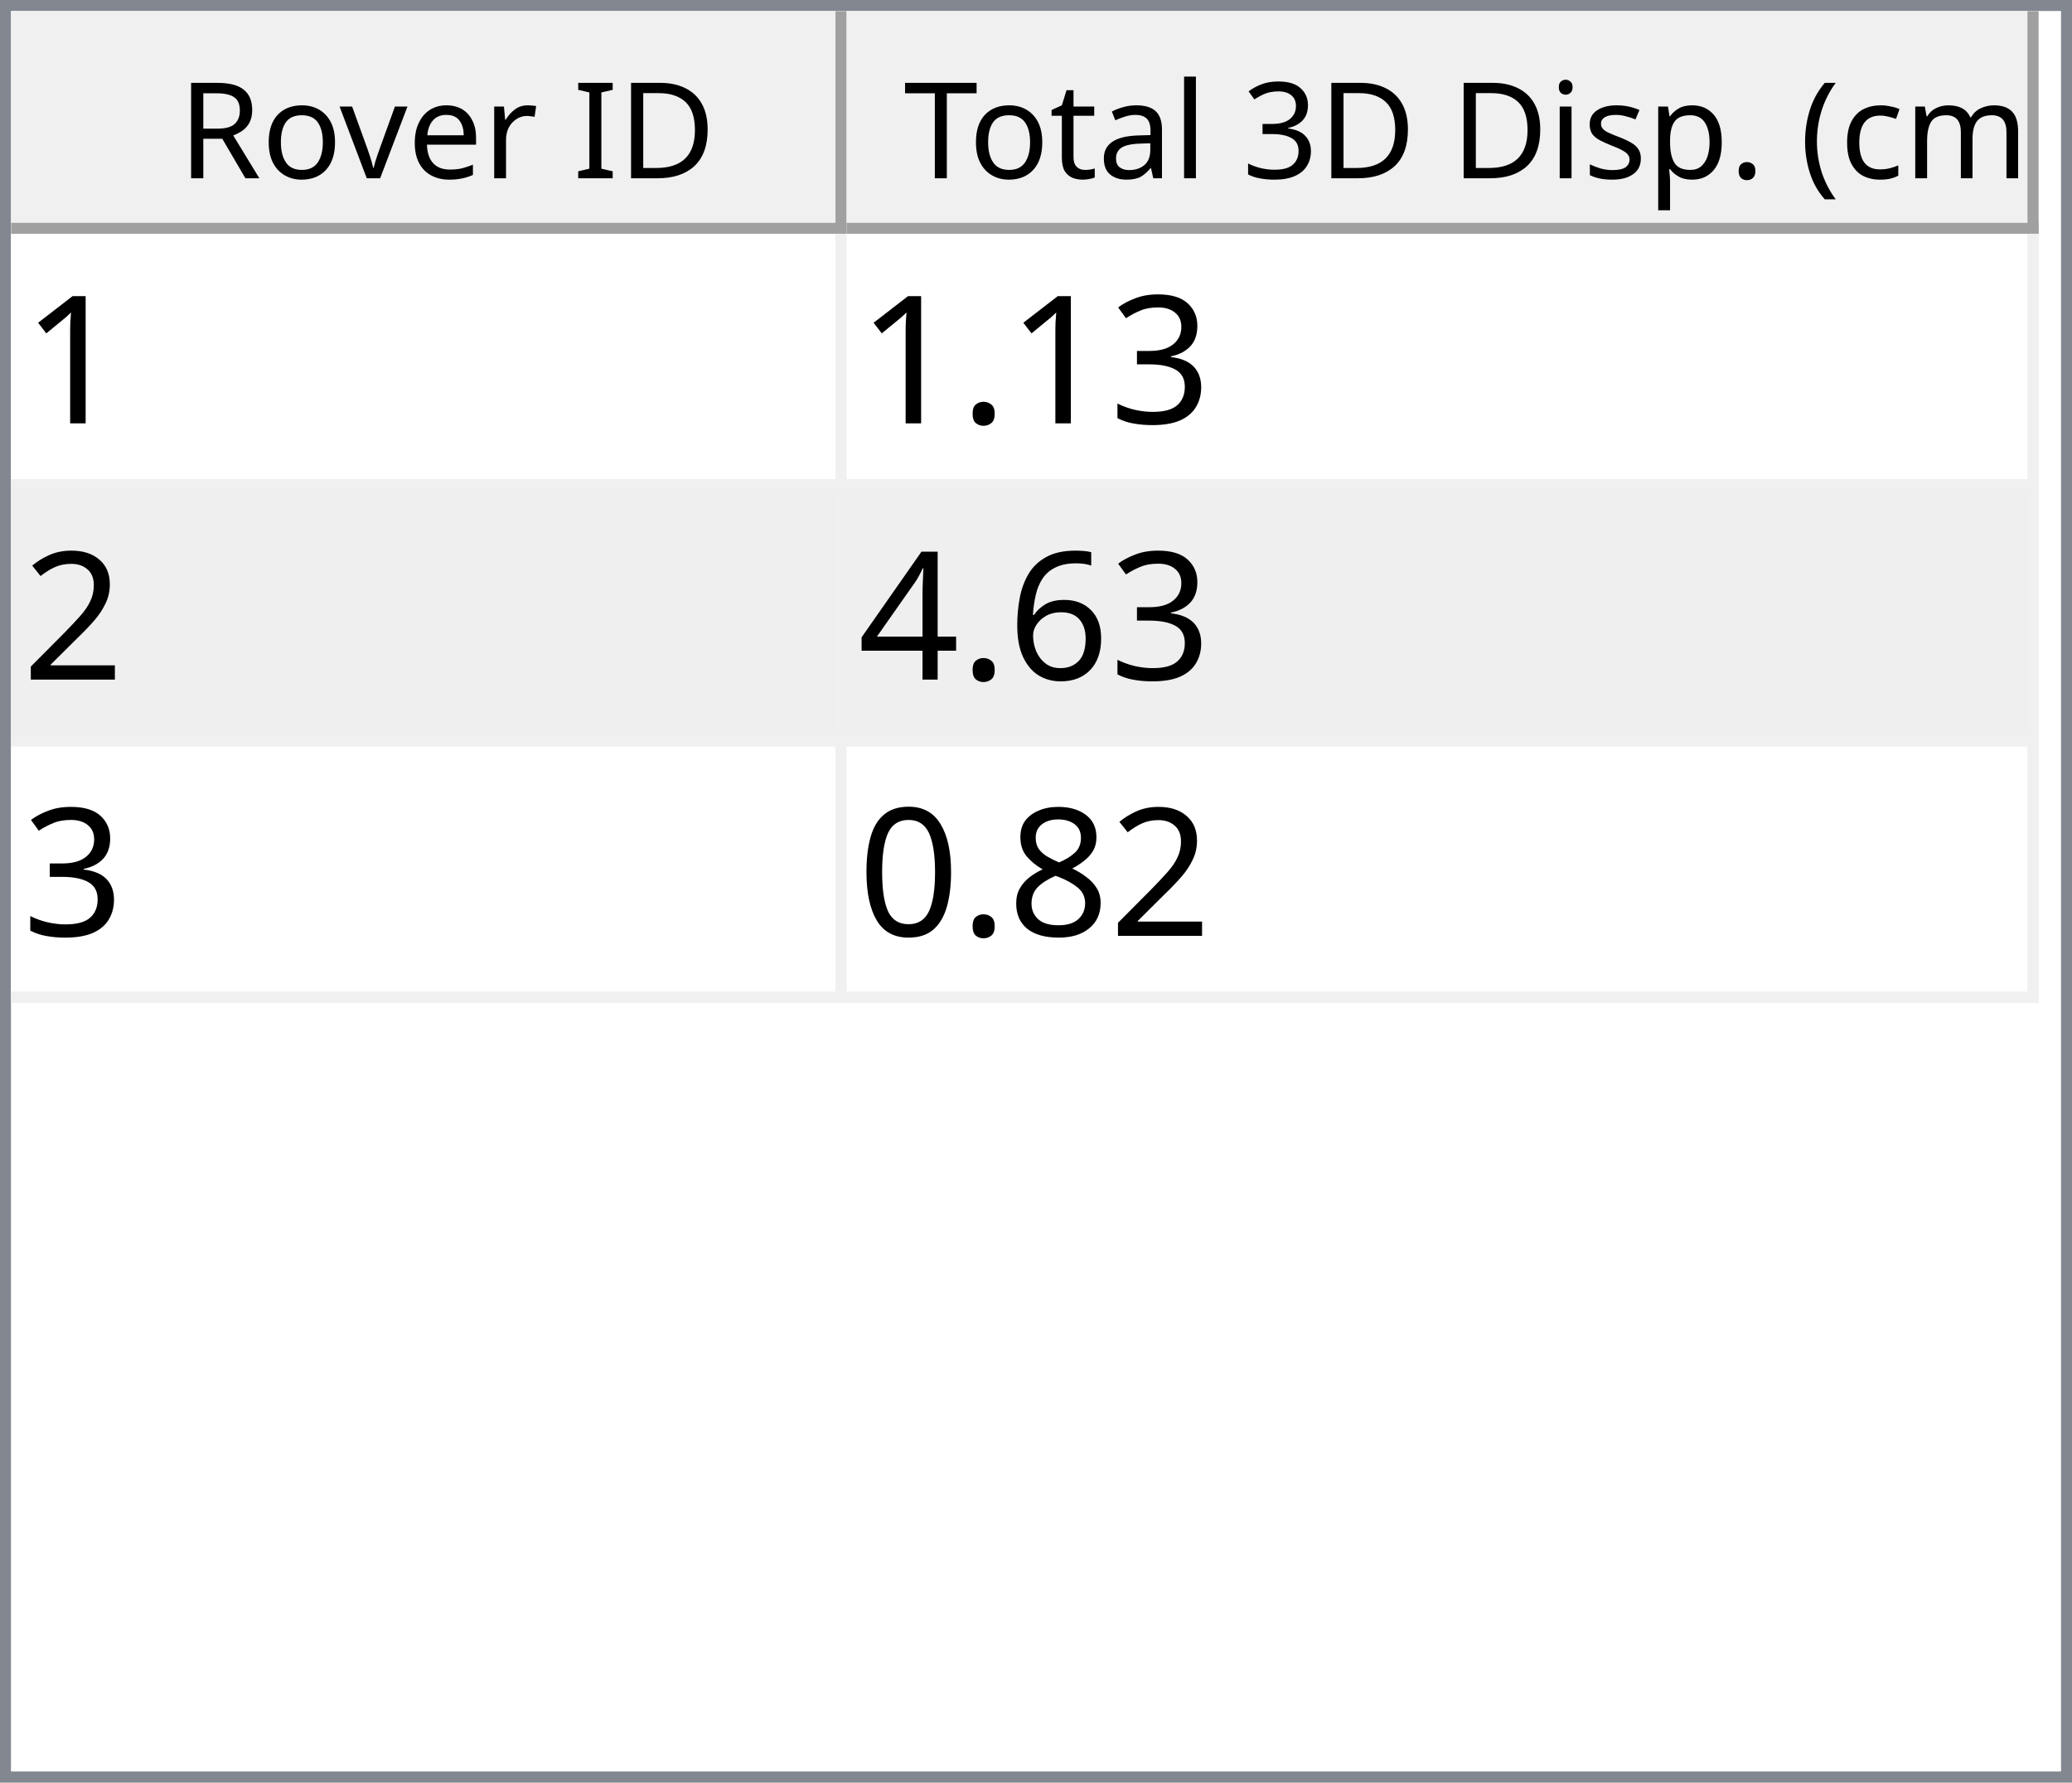
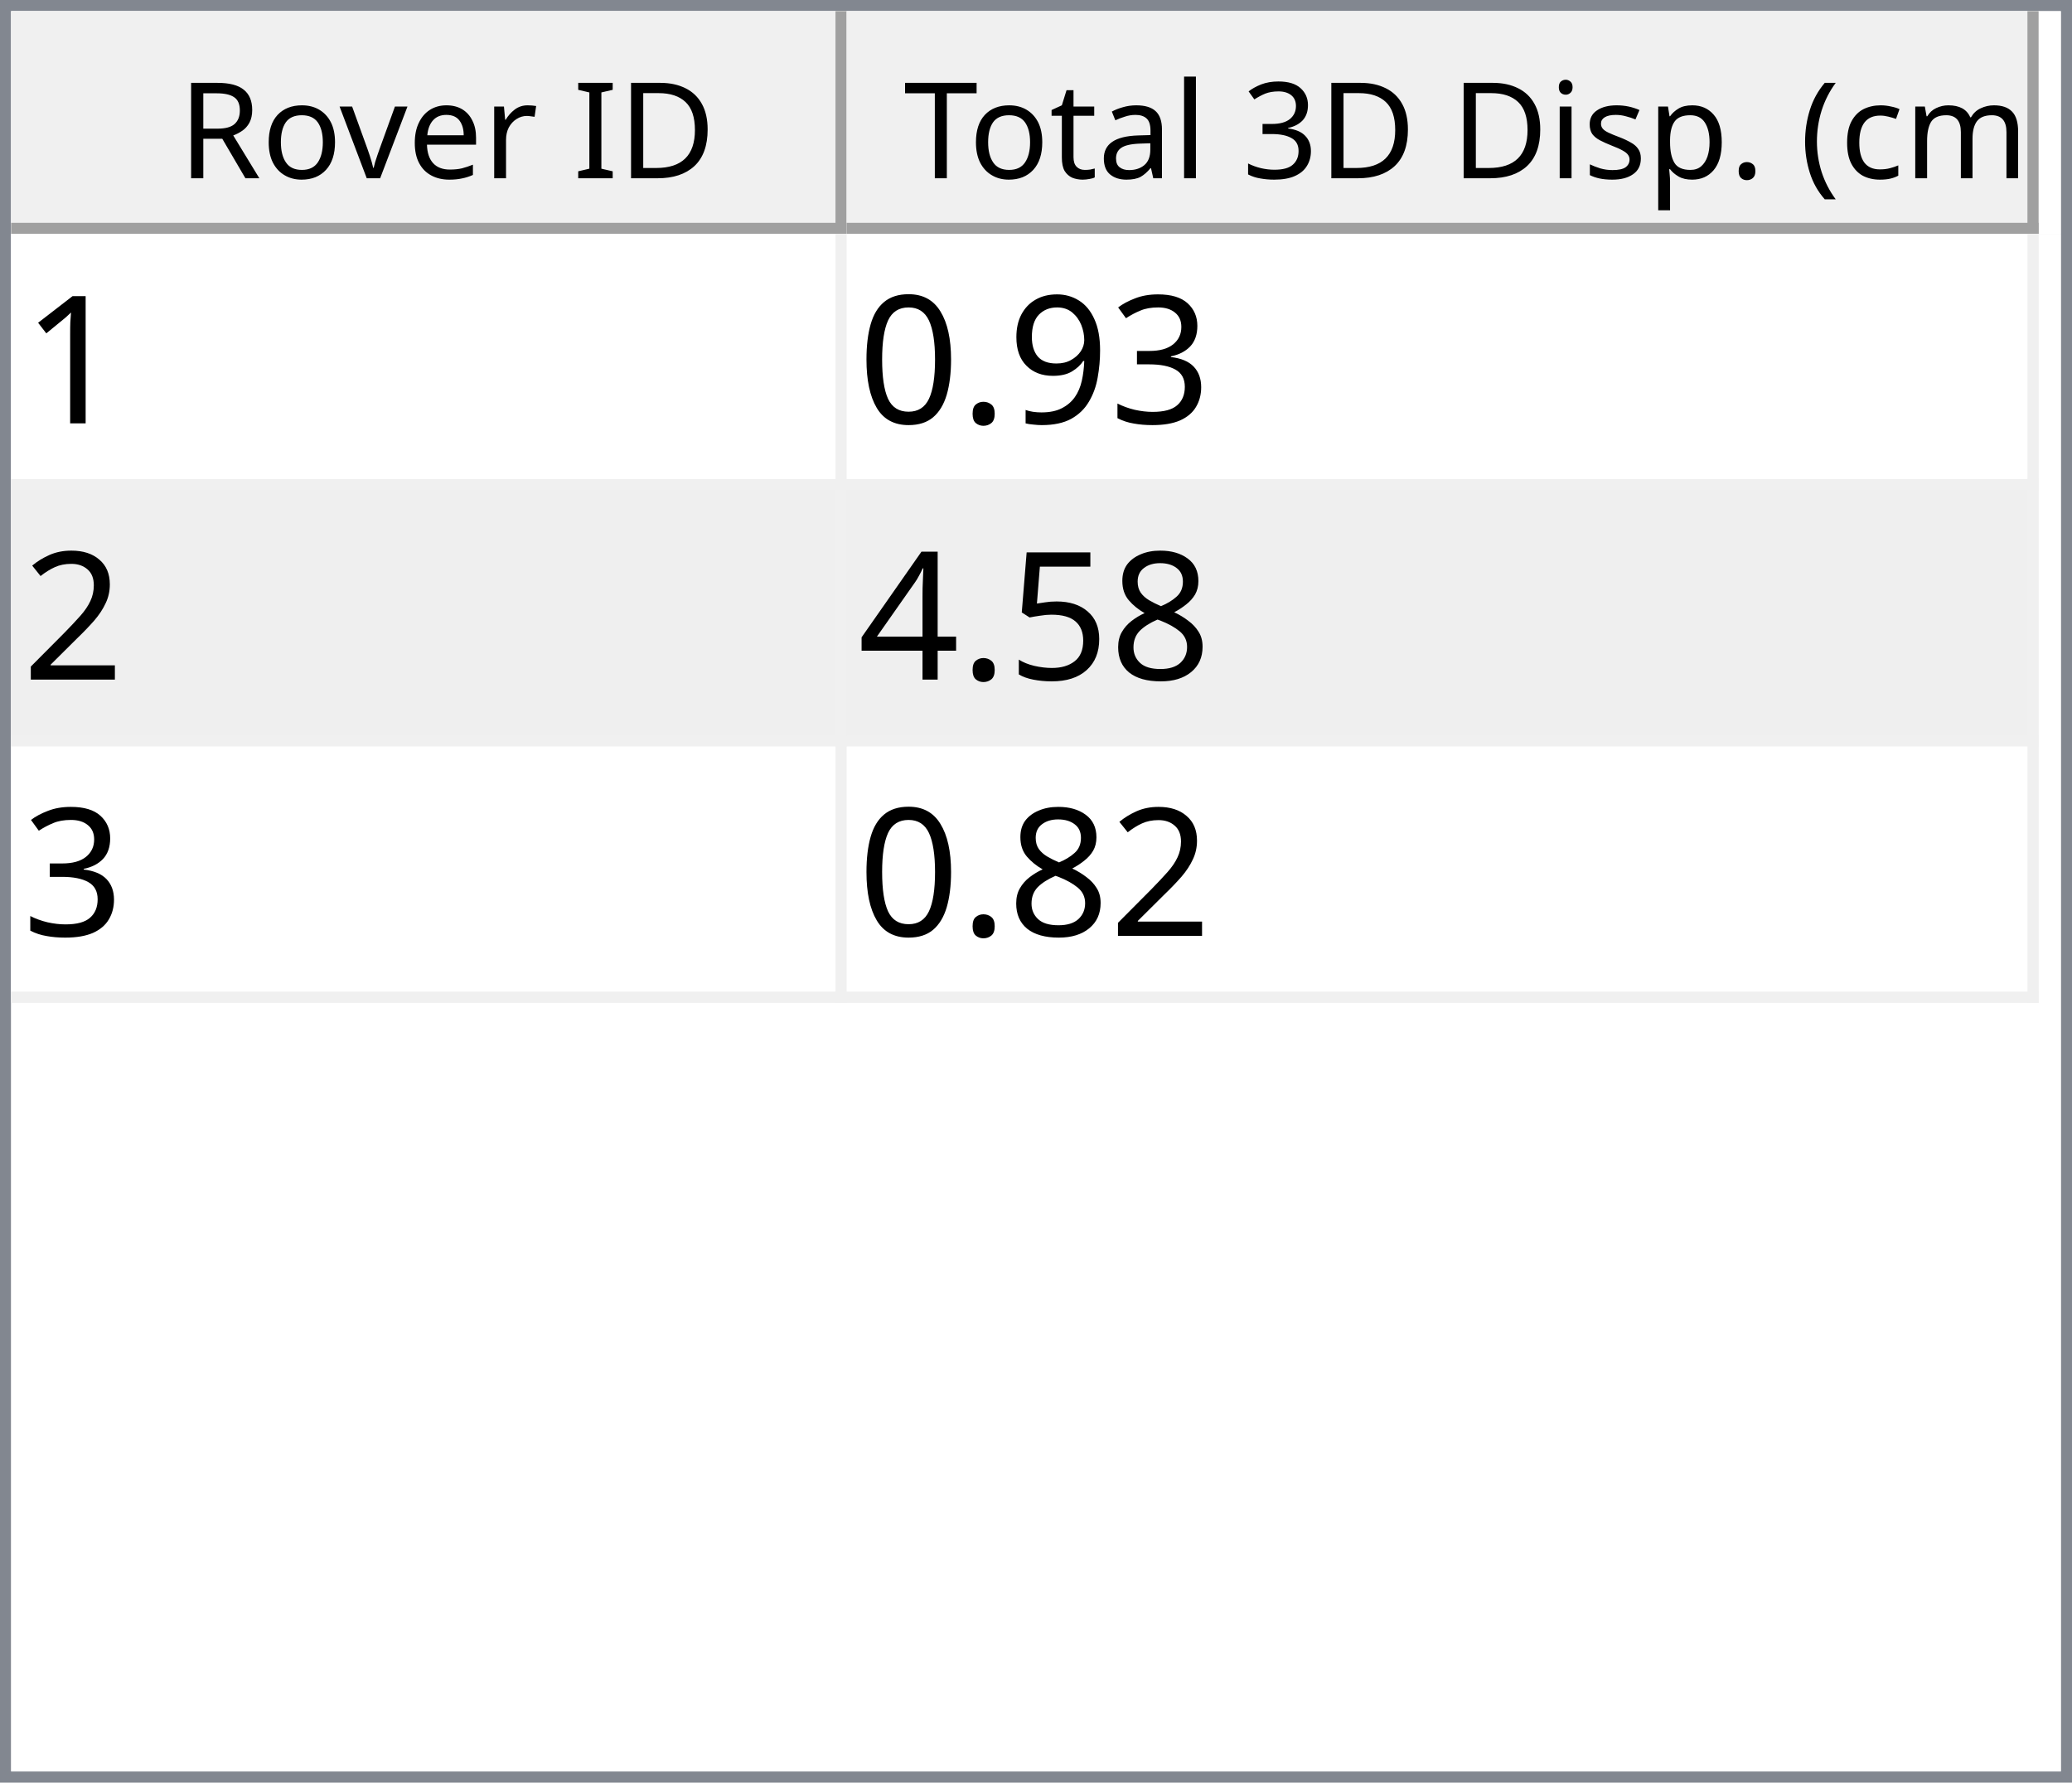
<svg xmlns="http://www.w3.org/2000/svg" style="fill-opacity:1; color-rendering:auto; color-interpolation:auto; text-rendering:auto; stroke:black; stroke-linecap:square; stroke-miterlimit:10; shape-rendering:auto; stroke-opacity:1; fill:black; stroke-dasharray:none; font-weight:normal; stroke-width:1; font-family:'Dialog'; font-style:normal; stroke-linejoin:miter; font-size:12px; stroke-dashoffset:0; image-rendering:auto;" width="186" height="160">
  <defs id="genericDefs" />
  <g>
    <defs id="defs1">
      <clipPath clipPathUnits="userSpaceOnUse" id="clipPath1">
        <path d="M0 0 L186 0 L186 160 L0 160 L0 0 Z" />
      </clipPath>
      <clipPath clipPathUnits="userSpaceOnUse" id="clipPath2">
        <path d="M0 0 L0 160 L186 160 L186 0 Z" />
      </clipPath>
      <clipPath clipPathUnits="userSpaceOnUse" id="clipPath3">
        <path d="M0 0 L0 20 L184 20 L184 0 Z" />
      </clipPath>
      <clipPath clipPathUnits="userSpaceOnUse" id="clipPath4">
        <path d="M0 0 L0 20 L75 20 L75 0 Z" />
      </clipPath>
      <clipPath clipPathUnits="userSpaceOnUse" id="clipPath5">
        <path d="M1 1 L1 19 L74 19 L74 1 Z" />
      </clipPath>
      <clipPath clipPathUnits="userSpaceOnUse" id="clipPath6">
        <path d="M0 0 L0 18 L73 18 L73 0 Z" />
      </clipPath>
      <clipPath clipPathUnits="userSpaceOnUse" id="clipPath7">
        <path d="M-0.5 -0.5 L-0.5 19.5 L74.5 19.5 L74.5 -0.5 Z" />
      </clipPath>
      <clipPath clipPathUnits="userSpaceOnUse" id="clipPath8">
        <path d="M0 0 L0 20 L107 20 L107 0 Z" />
      </clipPath>
      <clipPath clipPathUnits="userSpaceOnUse" id="clipPath9">
        <path d="M1 1 L1 19 L106 19 L106 1 Z" />
      </clipPath>
      <clipPath clipPathUnits="userSpaceOnUse" id="clipPath10">
        <path d="M0 0 L0 18 L105 18 L105 0 Z" />
      </clipPath>
      <clipPath clipPathUnits="userSpaceOnUse" id="clipPath11">
        <path d="M-0.5 -0.5 L-0.5 19.5 L106.5 19.5 L106.5 -0.5 Z" />
      </clipPath>
      <clipPath clipPathUnits="userSpaceOnUse" id="clipPath12">
        <path d="M0 0 L0 138 L184 138 L184 0 Z" />
      </clipPath>
      <clipPath clipPathUnits="userSpaceOnUse" id="clipPath13">
        <path d="M0 0 L0 69 L182 69 L182 0 Z" />
      </clipPath>
      <clipPath clipPathUnits="userSpaceOnUse" id="clipPath14">
        <path d="M-0.5 -0.5 L-0.5 68.5 L181.5 68.5 L181.5 -0.5 Z" />
      </clipPath>
      <clipPath clipPathUnits="userSpaceOnUse" id="clipPath15">
        <path d="M0 0 L0 22 L74 22 L74 0 Z" />
      </clipPath>
      <clipPath clipPathUnits="userSpaceOnUse" id="clipPath16">
        <path d="M0 0 L0 22 L106 22 L106 0 Z" />
      </clipPath>
      <font horiz-adv-x="64.551" id="font1">
        <font-face ascent="107.91" descent="25.098" units-per-em="100" style="font-style:normal; font-family:Segoe UI; font-weight:normal;" />
        <missing-glyph horiz-adv-x="64.551" d="M8.109 0 L8.109 68.266 L56.453 68.266 L56.453 0 L8.109 0 ZM15.328 7.234 L49.219 7.234 L49.219 61.031 L15.328 61.031 L15.328 7.234 Z" />
        <glyph unicode="D" horiz-adv-x="70.117" d="M9.188 0 L9.188 70.016 L28.516 70.016 Q65.531 70.016 65.531 35.891 Q65.531 19.672 55.25 9.836 Q44.969 0 27.734 0 L9.188 0 ZM17.391 62.594 L17.391 7.422 L27.828 7.422 Q41.609 7.422 49.273 14.797 Q56.938 22.172 56.938 35.688 Q56.938 62.594 28.328 62.594 L17.391 62.594 Z" />
        <glyph unicode="I" horiz-adv-x="26.611" d="M17.391 0 L9.188 0 L9.188 70.016 L17.391 70.016 L17.391 0 Z" />
        <glyph unicode=" " horiz-adv-x="27.393" d="" />
        <glyph unicode="r" horiz-adv-x="34.766" d="M34.188 41.891 Q32.078 43.5 28.125 43.5 Q23 43.5 19.555 38.672 Q16.109 33.844 16.109 25.484 L16.109 0 L8.109 0 L8.109 50 L16.109 50 L16.109 39.703 L16.312 39.703 Q18.016 44.969 21.531 47.922 Q25.047 50.875 29.391 50.875 Q32.516 50.875 34.188 50.203 L34.188 41.891 Z" />
        <glyph unicode="e" horiz-adv-x="52.295" d="M48.297 23 L12.984 23 Q13.188 14.656 17.484 10.109 Q21.781 5.562 29.297 5.562 Q37.75 5.562 44.828 11.141 L44.828 3.609 Q38.234 -1.172 27.391 -1.172 Q16.797 -1.172 10.742 5.641 Q4.688 12.453 4.688 24.812 Q4.688 36.469 11.305 43.82 Q17.922 51.172 27.734 51.172 Q37.547 51.172 42.922 44.828 Q48.297 38.484 48.297 27.203 L48.297 23 ZM40.094 29.781 Q40.047 36.719 36.75 40.578 Q33.453 44.438 27.594 44.438 Q21.922 44.438 17.969 40.383 Q14.016 36.328 13.094 29.781 L40.094 29.781 Z" />
        <glyph unicode="v" horiz-adv-x="47.9" d="M47.406 50 L27.484 0 L19.625 0 L0.688 50 L9.469 50 L22.172 13.672 Q23.578 9.672 23.922 6.688 L24.125 6.688 Q24.609 10.453 25.688 13.484 L38.969 50 L47.406 50 Z" />
        <glyph unicode="o" horiz-adv-x="58.594" d="M29 -1.172 Q17.922 -1.172 11.305 5.836 Q4.688 12.844 4.688 24.422 Q4.688 37.016 11.57 44.094 Q18.453 51.172 30.172 51.172 Q41.359 51.172 47.633 44.289 Q53.906 37.406 53.906 25.203 Q53.906 13.234 47.141 6.031 Q40.375 -1.172 29 -1.172 ZM29.594 44.438 Q21.875 44.438 17.383 39.188 Q12.891 33.938 12.891 24.703 Q12.891 15.828 17.43 10.695 Q21.969 5.562 29.594 5.562 Q37.359 5.562 41.531 10.594 Q45.703 15.625 45.703 24.906 Q45.703 34.281 41.531 39.359 Q37.359 44.438 29.594 44.438 Z" />
        <glyph unicode="R" horiz-adv-x="59.814" d="M59.375 0 L49.609 0 L37.891 19.625 Q36.281 22.359 34.766 24.289 Q33.25 26.219 31.664 27.438 Q30.078 28.656 28.25 29.219 Q26.422 29.781 24.125 29.781 L17.391 29.781 L17.391 0 L9.188 0 L9.188 70.016 L30.078 70.016 Q34.672 70.016 38.555 68.867 Q42.438 67.719 45.289 65.375 Q48.141 63.031 49.758 59.547 Q51.375 56.062 51.375 51.375 Q51.375 47.703 50.273 44.656 Q49.172 41.609 47.148 39.211 Q45.125 36.812 42.266 35.133 Q39.406 33.453 35.844 32.516 L35.844 32.328 Q37.594 31.547 38.891 30.547 Q40.188 29.547 41.359 28.18 Q42.531 26.812 43.68 25.078 Q44.828 23.344 46.234 21.047 L59.375 0 ZM17.391 62.594 L17.391 37.203 L28.516 37.203 Q31.594 37.203 34.203 38.133 Q36.812 39.062 38.719 40.797 Q40.625 42.531 41.703 45.047 Q42.781 47.562 42.781 50.688 Q42.781 56.297 39.141 59.445 Q35.5 62.594 28.609 62.594 L17.391 62.594 Z" />
        <glyph unicode=")" horiz-adv-x="30.176" d="M8.297 -15.922 L1.172 -15.922 Q16.406 2.344 16.406 26.812 Q16.406 51.469 1.078 70.016 L8.297 70.016 Q23.531 52.156 23.531 26.703 Q23.531 1.375 8.297 -15.922 Z" />
        <glyph unicode="m" horiz-adv-x="86.133" d="M79.109 0 L71.094 0 L71.094 28.719 Q71.094 37.016 68.531 40.727 Q65.969 44.438 59.906 44.438 Q54.781 44.438 51.195 39.75 Q47.609 35.062 47.609 28.516 L47.609 0 L39.594 0 L39.594 29.688 Q39.594 44.438 28.219 44.438 Q22.953 44.438 19.531 40.016 Q16.109 35.594 16.109 28.516 L16.109 0 L8.109 0 L8.109 50 L16.109 50 L16.109 42.094 L16.312 42.094 Q21.625 51.172 31.844 51.172 Q36.969 51.172 40.773 48.312 Q44.578 45.453 46 40.828 Q51.562 51.172 62.594 51.172 Q79.109 51.172 79.109 30.812 L79.109 0 Z" />
        <glyph unicode="c" horiz-adv-x="46.191" d="M42.188 2.297 Q36.422 -1.172 28.516 -1.172 Q17.828 -1.172 11.258 5.789 Q4.688 12.75 4.688 23.828 Q4.688 36.188 11.766 43.68 Q18.844 51.172 30.672 51.172 Q37.25 51.172 42.281 48.734 L42.281 40.531 Q36.719 44.438 30.375 44.438 Q22.703 44.438 17.797 38.945 Q12.891 33.453 12.891 24.516 Q12.891 15.719 17.508 10.641 Q22.125 5.562 29.891 5.562 Q36.422 5.562 42.188 9.906 L42.188 2.297 Z" />
        <glyph unicode="(" horiz-adv-x="30.176" d="M29.109 -15.922 L21.969 -15.922 Q6.844 1.375 6.844 26.703 Q6.844 52.156 21.969 70.016 L29.203 70.016 Q13.875 51.469 13.875 26.812 Q13.875 2.344 29.109 -15.922 Z" />
        <glyph unicode="." horiz-adv-x="21.68" d="M10.891 -1.078 Q8.641 -1.078 7.055 0.539 Q5.469 2.156 5.469 4.391 Q5.469 6.641 7.055 8.273 Q8.641 9.906 10.891 9.906 Q13.188 9.906 14.797 8.273 Q16.406 6.641 16.406 4.391 Q16.406 2.156 14.797 0.539 Q13.188 -1.078 10.891 -1.078 Z" />
        <glyph unicode="p" horiz-adv-x="58.789" d="M16.312 7.234 L16.109 7.234 L16.109 -23 L8.109 -23 L8.109 50 L16.109 50 L16.109 41.219 L16.312 41.219 Q22.219 51.172 33.594 51.172 Q43.266 51.172 48.688 44.461 Q54.109 37.75 54.109 26.469 Q54.109 13.922 48 6.375 Q41.891 -1.172 31.297 -1.172 Q21.578 -1.172 16.312 7.234 ZM16.109 27.391 L16.109 20.406 Q16.109 14.203 20.141 9.883 Q24.172 5.562 30.375 5.562 Q37.641 5.562 41.773 11.133 Q45.906 16.703 45.906 26.609 Q45.906 34.969 42.047 39.703 Q38.188 44.438 31.594 44.438 Q24.609 44.438 20.359 39.578 Q16.109 34.719 16.109 27.391 Z" />
        <glyph unicode="s" horiz-adv-x="42.432" d="M5.078 1.812 L5.078 10.406 Q11.625 5.562 19.484 5.562 Q30.031 5.562 30.031 12.594 Q30.031 14.594 29.125 15.992 Q28.219 17.391 26.68 18.461 Q25.141 19.531 23.07 20.383 Q21 21.234 18.609 22.172 Q15.281 23.484 12.766 24.828 Q10.25 26.172 8.57 27.859 Q6.891 29.547 6.031 31.695 Q5.172 33.844 5.172 36.719 Q5.172 40.234 6.789 42.945 Q8.406 45.656 11.086 47.484 Q13.766 49.312 17.211 50.242 Q20.656 51.172 24.312 51.172 Q30.812 51.172 35.938 48.922 L35.938 40.828 Q30.422 44.438 23.25 44.438 Q21 44.438 19.195 43.922 Q17.391 43.406 16.094 42.477 Q14.797 41.547 14.086 40.258 Q13.375 38.969 13.375 37.406 Q13.375 35.453 14.086 34.133 Q14.797 32.812 16.164 31.789 Q17.531 30.766 19.484 29.938 Q21.438 29.109 23.922 28.125 Q27.25 26.859 29.883 25.516 Q32.516 24.172 34.375 22.484 Q36.234 20.797 37.234 18.602 Q38.234 16.406 38.234 13.375 Q38.234 9.672 36.602 6.938 Q34.969 4.203 32.234 2.398 Q29.5 0.594 25.93 -0.289 Q22.359 -1.172 18.453 -1.172 Q10.75 -1.172 5.078 1.812 Z" />
        <glyph unicode="i" horiz-adv-x="24.219" d="M12.203 62.703 Q10.062 62.703 8.547 64.164 Q7.031 65.625 7.031 67.875 Q7.031 70.125 8.547 71.609 Q10.062 73.094 12.203 73.094 Q14.406 73.094 15.945 71.609 Q17.484 70.125 17.484 67.875 Q17.484 65.719 15.945 64.211 Q14.406 62.703 12.203 62.703 ZM16.109 0 L8.109 0 L8.109 50 L16.109 50 L16.109 0 Z" />
        <glyph unicode="3" horiz-adv-x="53.906" d="M46.531 19.828 Q46.531 15.094 44.75 11.211 Q42.969 7.328 39.719 4.57 Q36.469 1.812 31.93 0.297 Q27.391 -1.219 21.922 -1.219 Q11.922 -1.219 6 2.594 L6 11.188 Q13.094 5.609 22.219 5.609 Q25.875 5.609 28.828 6.539 Q31.781 7.469 33.906 9.227 Q36.031 10.984 37.18 13.477 Q38.328 15.969 38.328 19.094 Q38.328 32.812 18.797 32.812 L12.984 32.812 L12.984 39.594 L18.5 39.594 Q35.797 39.594 35.797 52.484 Q35.797 64.406 22.609 64.406 Q15.188 64.406 8.688 59.422 L8.688 67.188 Q15.375 71.188 24.609 71.188 Q29 71.188 32.57 69.969 Q36.141 68.75 38.68 66.555 Q41.219 64.359 42.609 61.281 Q44 58.203 44 54.5 Q44 40.672 30.031 36.719 L30.031 36.531 Q33.594 36.141 36.625 34.797 Q39.656 33.453 41.852 31.305 Q44.047 29.156 45.289 26.25 Q46.531 23.344 46.531 19.828 Z" />
        <glyph unicode="l" horiz-adv-x="24.219" d="M16.109 0 L8.109 0 L8.109 74.031 L16.109 74.031 L16.109 0 Z" />
        <glyph unicode="a" horiz-adv-x="50.879" d="M43.891 0 L35.891 0 L35.891 7.812 L35.688 7.812 Q30.469 -1.172 20.312 -1.172 Q12.844 -1.172 8.617 2.781 Q4.391 6.734 4.391 13.281 Q4.391 27.297 20.906 29.594 L35.891 31.688 Q35.891 44.438 25.594 44.438 Q16.547 44.438 9.281 38.281 L9.281 46.484 Q16.656 51.172 26.266 51.172 Q43.891 51.172 43.891 32.516 L43.891 0 ZM35.891 25.297 L23.828 23.641 Q18.266 22.859 15.43 20.875 Q12.594 18.891 12.594 13.875 Q12.594 10.203 15.211 7.883 Q17.828 5.562 22.172 5.562 Q28.125 5.562 32.008 9.742 Q35.891 13.922 35.891 20.312 L35.891 25.297 Z" />
        <glyph unicode="t" horiz-adv-x="33.887" d="M31.297 0.484 Q28.469 -1.078 23.828 -1.078 Q10.688 -1.078 10.688 13.578 L10.688 43.172 L2.094 43.172 L2.094 50 L10.688 50 L10.688 62.203 L18.703 64.797 L18.703 50 L31.297 50 L31.297 43.172 L18.703 43.172 L18.703 14.984 Q18.703 9.969 20.414 7.82 Q22.125 5.672 26.078 5.672 Q29.109 5.672 31.297 7.328 L31.297 0.484 Z" />
        <glyph unicode="T" horiz-adv-x="52.393" d="M50.594 62.594 L30.375 62.594 L30.375 0 L22.172 0 L22.172 62.594 L2 62.594 L2 70.016 L50.594 70.016 L50.594 62.594 Z" />
      </font>
      <font horiz-adv-x="75.0" id="font2">
        <font-face ascent="100.537" descent="21.973" units-per-em="100" style="font-style:normal; font-family:sans-serif; font-weight:normal;" />
        <missing-glyph horiz-adv-x="75.0" d="M12.5 0 L12.5 62.5 L62.5 62.5 L62.5 0 L12.5 0 ZM14.062 1.562 L60.938 1.562 L60.938 60.938 L14.062 60.938 L14.062 1.562 Z" />
        <glyph unicode="1" horiz-adv-x="55.615" d="M37.25 0 L28.469 0 L28.469 56 Q25.297 52.984 20.141 49.953 Q14.984 46.922 10.891 45.406 L10.891 53.906 Q18.266 57.375 23.781 62.305 Q29.297 67.234 31.594 71.875 L37.25 71.875 L37.25 0 Z" />
        <glyph unicode="3" horiz-adv-x="55.615" d="M4.203 18.891 L12.984 20.062 Q14.5 12.594 18.141 9.297 Q21.781 6 27 6 Q33.203 6 37.477 10.297 Q41.75 14.594 41.75 20.953 Q41.75 27 37.797 30.93 Q33.844 34.859 27.734 34.859 Q25.25 34.859 21.531 33.891 L22.516 41.609 Q23.391 41.5 23.922 41.5 Q29.547 41.5 34.039 44.43 Q38.531 47.359 38.531 53.469 Q38.531 58.297 35.258 61.477 Q31.984 64.656 26.812 64.656 Q21.688 64.656 18.266 61.43 Q14.844 58.203 13.875 51.766 L5.078 53.328 Q6.688 62.156 12.398 67.016 Q18.109 71.875 26.609 71.875 Q32.469 71.875 37.398 69.359 Q42.328 66.844 44.945 62.5 Q47.562 58.156 47.562 53.266 Q47.562 48.641 45.07 44.828 Q42.578 41.016 37.703 38.766 Q44.047 37.312 47.562 32.695 Q51.078 28.078 51.078 21.141 Q51.078 11.766 44.242 5.25 Q37.406 -1.266 26.953 -1.266 Q17.531 -1.266 11.305 4.352 Q5.078 9.969 4.203 18.891 Z" />
+         <glyph unicode="9" horiz-adv-x="55.615" d="M5.469 16.547 L13.922 17.328 Q14.984 11.375 18.016 8.688 Q21.047 6 25.781 6 Q29.828 6 32.883 7.859 Q35.938 9.719 37.891 12.82 Q39.844 15.922 41.164 21.195 Q42.484 26.469 42.484 31.938 Q42.484 32.516 42.438 33.688 Q39.797 29.5 35.234 26.883 Q30.672 24.266 25.344 24.266 Q16.453 24.266 10.305 30.711 Q4.156 37.156 4.156 47.703 Q4.156 58.594 10.578 65.234 Q17 71.875 26.656 71.875 Q33.641 71.875 39.43 68.117 Q45.219 64.359 48.219 57.398 Q51.219 50.438 51.219 37.25 Q51.219 23.531 48.242 15.406 Q45.266 7.281 39.383 3.031 Q33.5 -1.219 25.594 -1.219 Q17.188 -1.219 11.867 3.445 Q6.547 8.109 5.469 16.547 ZM41.453 48.141 Q41.453 55.719 37.43 60.156 Q33.406 64.594 27.734 64.594 Q21.875 64.594 17.531 59.812 Q13.188 55.031 13.188 47.406 Q13.188 40.578 17.312 36.305 Q21.438 32.031 27.484 32.031 Q33.594 32.031 37.523 36.305 Q41.453 40.578 41.453 48.141 Z" />
        <glyph unicode="." horiz-adv-x="27.783" d="M9.078 0 L9.078 10.016 L19.094 10.016 L19.094 0 L9.078 0 Z" />
+         <glyph unicode="0" horiz-adv-x="55.615" d="M4.156 35.297 Q4.156 48 6.766 55.742 Q9.375 63.484 14.523 67.68 Q19.672 71.875 27.484 71.875 Q33.25 71.875 37.594 69.555 Q41.938 67.234 44.773 62.867 Q47.609 58.5 49.219 52.227 Q50.828 45.953 50.828 35.297 Q50.828 22.703 48.242 14.969 Q45.656 7.234 40.508 3.008 Q35.359 -1.219 27.484 -1.219 Q17.141 -1.219 11.234 6.203 Q4.156 15.141 4.156 35.297 ZM13.188 35.297 Q13.188 17.672 17.312 11.836 Q21.438 6 27.484 6 Q33.547 6 37.672 11.859 Q41.797 17.719 41.797 35.297 Q41.797 52.984 37.672 58.789 Q33.547 64.594 27.391 64.594 Q21.344 64.594 17.719 59.469 Q13.188 52.938 13.188 35.297 Z" />
        <glyph unicode="2" horiz-adv-x="55.615" d="M50.344 8.453 L50.344 0 L3.031 0 Q2.938 3.172 4.047 6.109 Q5.859 10.938 9.836 15.625 Q13.812 20.312 21.344 26.469 Q33.016 36.031 37.117 41.625 Q41.219 47.219 41.219 52.203 Q41.219 57.422 37.477 61.008 Q33.734 64.594 27.734 64.594 Q21.391 64.594 17.578 60.789 Q13.766 56.984 13.719 50.25 L4.688 51.172 Q5.609 61.281 11.664 66.578 Q17.719 71.875 27.938 71.875 Q38.234 71.875 44.242 66.164 Q50.25 60.453 50.25 52 Q50.25 47.703 48.492 43.555 Q46.734 39.406 42.656 34.812 Q38.578 30.219 29.109 22.219 Q21.188 15.578 18.945 13.211 Q16.703 10.844 15.234 8.453 L50.344 8.453 Z" />
-         <glyph unicode="6" horiz-adv-x="55.615" d="M49.75 54.047 L41.016 53.375 Q39.844 58.547 37.703 60.891 Q34.125 64.656 28.906 64.656 Q24.703 64.656 21.531 62.312 Q17.391 59.281 14.992 53.469 Q12.594 47.656 12.5 36.922 Q15.672 41.75 20.266 44.094 Q24.859 46.438 29.891 46.438 Q38.672 46.438 44.852 39.969 Q51.031 33.5 51.031 23.25 Q51.031 16.5 48.125 10.719 Q45.219 4.938 40.141 1.859 Q35.062 -1.219 28.609 -1.219 Q17.625 -1.219 10.695 6.859 Q3.766 14.938 3.766 33.5 Q3.766 54.25 11.422 63.672 Q18.109 71.875 29.438 71.875 Q37.891 71.875 43.289 67.141 Q48.688 62.406 49.75 54.047 ZM13.875 23.188 Q13.875 18.656 15.797 14.508 Q17.719 10.359 21.188 8.18 Q24.656 6 28.469 6 Q34.031 6 38.039 10.492 Q42.047 14.984 42.047 22.703 Q42.047 30.125 38.086 34.398 Q34.125 38.672 28.125 38.672 Q22.172 38.672 18.023 34.398 Q13.875 30.125 13.875 23.188 Z" />
+         <glyph unicode="8" horiz-adv-x="55.615" d="M17.672 38.812 Q12.203 40.828 9.57 44.539 Q6.938 48.25 6.938 53.422 Q6.938 61.234 12.555 66.555 Q18.172 71.875 27.484 71.875 Q36.859 71.875 42.578 66.43 Q48.297 60.984 48.297 53.172 Q48.297 48.188 45.68 44.508 Q43.062 40.828 37.75 38.812 Q44.344 36.672 47.781 31.883 Q51.219 27.094 51.219 20.453 Q51.219 11.281 44.727 5.031 Q38.234 -1.219 27.641 -1.219 Q17.047 -1.219 10.547 5.055 Q4.047 11.328 4.047 20.703 Q4.047 27.688 7.594 32.398 Q11.141 37.109 17.672 38.812 ZM15.922 53.719 Q15.922 48.641 19.195 45.414 Q22.469 42.188 27.688 42.188 Q32.766 42.188 36.016 45.383 Q39.266 48.578 39.266 53.219 Q39.266 58.062 35.914 61.359 Q32.562 64.656 27.594 64.656 Q22.562 64.656 19.242 61.43 Q15.922 58.203 15.922 53.719 ZM13.094 20.656 Q13.094 16.891 14.875 13.375 Q16.656 9.859 20.172 7.93 Q23.688 6 27.734 6 Q34.031 6 38.133 10.055 Q42.234 14.109 42.234 20.359 Q42.234 26.703 38.016 30.859 Q33.797 35.016 27.438 35.016 Q21.234 35.016 17.164 30.914 Q13.094 26.812 13.094 20.656 Z" />
+         <glyph unicode="5" horiz-adv-x="55.615" d="M4.156 18.75 L13.375 19.531 Q14.406 12.797 18.141 9.398 Q21.875 6 27.156 6 Q33.5 6 37.891 10.789 Q42.281 15.578 42.281 23.484 Q42.281 31 38.062 35.352 Q33.844 39.703 27 39.703 Q22.75 39.703 19.336 37.773 Q15.922 35.844 13.969 32.766 L5.719 33.844 L12.641 70.609 L48.25 70.609 L48.25 62.203 L19.672 62.203 L15.828 42.969 Q22.266 47.469 29.344 47.469 Q38.719 47.469 45.164 40.969 Q51.609 34.469 51.609 24.266 Q51.609 14.547 45.953 7.469 Q39.062 -1.219 27.156 -1.219 Q17.391 -1.219 11.211 4.25 Q5.031 9.719 4.156 18.75 Z" />
        <glyph unicode="4" horiz-adv-x="55.615" d="M32.328 0 L32.328 17.141 L1.266 17.141 L1.266 25.203 L33.938 71.578 L41.109 71.578 L41.109 25.203 L50.781 25.203 L50.781 17.141 L41.109 17.141 L41.109 0 L32.328 0 ZM32.328 25.203 L32.328 57.469 L9.906 25.203 L32.328 25.203 Z" />
-         <glyph unicode="8" horiz-adv-x="55.615" d="M17.672 38.812 Q12.203 40.828 9.57 44.539 Q6.938 48.25 6.938 53.422 Q6.938 61.234 12.555 66.555 Q18.172 71.875 27.484 71.875 Q36.859 71.875 42.578 66.43 Q48.297 60.984 48.297 53.172 Q48.297 48.188 45.68 44.508 Q43.062 40.828 37.75 38.812 Q44.344 36.672 47.781 31.883 Q51.219 27.094 51.219 20.453 Q51.219 11.281 44.727 5.031 Q38.234 -1.219 27.641 -1.219 Q17.047 -1.219 10.547 5.055 Q4.047 11.328 4.047 20.703 Q4.047 27.688 7.594 32.398 Q11.141 37.109 17.672 38.812 ZM15.922 53.719 Q15.922 48.641 19.195 45.414 Q22.469 42.188 27.688 42.188 Q32.766 42.188 36.016 45.383 Q39.266 48.578 39.266 53.219 Q39.266 58.062 35.914 61.359 Q32.562 64.656 27.594 64.656 Q22.562 64.656 19.242 61.43 Q15.922 58.203 15.922 53.719 ZM13.094 20.656 Q13.094 16.891 14.875 13.375 Q16.656 9.859 20.172 7.93 Q23.688 6 27.734 6 Q34.031 6 38.133 10.055 Q42.234 14.109 42.234 20.359 Q42.234 26.703 38.016 30.859 Q33.797 35.016 27.438 35.016 Q21.234 35.016 17.164 30.914 Q13.094 26.812 13.094 20.656 Z" />
-         <glyph unicode="0" horiz-adv-x="55.615" d="M4.156 35.297 Q4.156 48 6.766 55.742 Q9.375 63.484 14.523 67.68 Q19.672 71.875 27.484 71.875 Q33.25 71.875 37.594 69.555 Q41.938 67.234 44.773 62.867 Q47.609 58.5 49.219 52.227 Q50.828 45.953 50.828 35.297 Q50.828 22.703 48.242 14.969 Q45.656 7.234 40.508 3.008 Q35.359 -1.219 27.484 -1.219 Q17.141 -1.219 11.234 6.203 Q4.156 15.141 4.156 35.297 ZM13.188 35.297 Q13.188 17.672 17.312 11.836 Q21.438 6 27.484 6 Q33.547 6 37.672 11.859 Q41.797 17.719 41.797 35.297 Q41.797 52.984 37.672 58.789 Q33.547 64.594 27.391 64.594 Q21.344 64.594 17.719 59.469 Q13.188 52.938 13.188 35.297 Z" />
      </font>
    </defs>
    <g style="fill:white; stroke:white;">
      <rect x="0" y="0" width="186" style="clip-path:url(#clipPath1); stroke:none;" height="160" />
    </g>
    <g style="fill:white; text-rendering:optimizeSpeed; color-rendering:optimizeSpeed; image-rendering:optimizeSpeed; shape-rendering:crispEdges; stroke:white; color-interpolation:sRGB;">
      <rect x="0" width="186" height="160" y="0" style="stroke:none;" />
      <path style="stroke:none;" d="M0 160 L186 160 L186 0 L0 0 Z" />
    </g>
    <g style="fill:rgb(240,240,240); font-family:'Segoe UI'; stroke:rgb(240,240,240);">
      <rect x="0" y="0" width="186" style="clip-path:url(#clipPath2); stroke:none;" height="160" />
    </g>
    <g style="fill:rgb(130,135,144); font-family:'Segoe UI'; stroke:rgb(130,135,144);">
      <path d="M0 0 L186 0 L186 160 L0 160 L0 0 ZM1 1 L185 1 L185 159 L1 159 L1 1 Z" style="fill-rule:evenodd; clip-path:url(#clipPath2); stroke:none;" />
    </g>
    <g style="fill:white; font-family:'Segoe UI'; stroke:white;" transform="translate(1,1)">
      <rect x="0" y="0" width="184" style="clip-path:url(#clipPath3); stroke:none;" height="20" />
    </g>
    <g style="fill:rgb(240,240,240); font-family:'Segoe UI'; stroke:rgb(240,240,240);" transform="translate(1,1)">
      <rect x="0" y="0" width="75" style="clip-path:url(#clipPath4); stroke:none;" height="20" />
    </g>
    <g style="font-family:'Segoe UI';" transform="translate(2,2)">
      <text x="14" xml:space="preserve" y="14" style="clip-path:url(#clipPath6); stroke:none;">Rover ID</text>
    </g>
    <g style="fill:rgb(160,160,160); font-family:'Segoe UI'; stroke:rgb(160,160,160); stroke-linejoin:bevel;" transform="translate(1.5,1.5)">
      <line x1="74" x2="74" y1="0" style="fill:none; clip-path:url(#clipPath7);" y2="19" />
    </g>
    <g style="fill:rgb(160,160,160); font-family:'Segoe UI'; stroke:rgb(160,160,160); stroke-linejoin:bevel;" transform="matrix(1,0,0,1,1,1) translate(0.5,0.5)">
      <line x1="0" x2="74" y1="19" style="fill:none; clip-path:url(#clipPath7);" y2="19" />
    </g>
    <g style="fill:rgb(240,240,240); font-family:'Segoe UI'; stroke:rgb(240,240,240);" transform="translate(76,1)">
      <rect x="0" y="0" width="107" style="clip-path:url(#clipPath8); stroke:none;" height="20" />
    </g>
    <g style="font-family:'Segoe UI';" transform="translate(77,2)">
      <text x="1" xml:space="preserve" y="14" style="clip-path:url(#clipPath10); stroke:none;"> Total 3D Disp. (cm)</text>
    </g>
    <g style="fill:rgb(160,160,160); font-family:'Segoe UI'; stroke:rgb(160,160,160); stroke-linejoin:bevel;" transform="translate(76.5,1.5)">
      <line x1="106" x2="106" y1="0" style="fill:none; clip-path:url(#clipPath11);" y2="19" />
    </g>
    <g style="fill:rgb(160,160,160); font-family:'Segoe UI'; stroke:rgb(160,160,160); stroke-linejoin:bevel;" transform="matrix(1,0,0,1,76,1) translate(0.5,0.5)">
      <line x1="0" x2="106" y1="19" style="fill:none; clip-path:url(#clipPath11);" y2="19" />
    </g>
    <g style="fill:white; font-family:'Segoe UI'; stroke:white;" transform="translate(1,21)">
      <rect x="0" y="0" width="184" style="clip-path:url(#clipPath12); stroke:none;" height="138" />
    </g>
    <g style="fill:rgb(240,240,240); font-size:16px; font-family:sans-serif; stroke:rgb(240,240,240);" transform="translate(1,21)">
      <rect x="0" y="0" width="182" style="clip-path:url(#clipPath13); stroke:none;" height="69" />
      <line transform="translate(0.5,0.5)" x1="0" x2="181" y1="22" style="clip-path:url(#clipPath14); fill:none; stroke-linejoin:bevel;" y2="22" />
    </g>
    <g transform="matrix(1,0,0,1,1,21) translate(0.5,0.5)" style="fill:rgb(240,240,240); font-size:16px; font-family:sans-serif; stroke:rgb(240,240,240); stroke-linejoin:bevel;">
      <line x1="0" x2="181" y1="45" style="fill:none; clip-path:url(#clipPath14);" y2="45" />
    </g>
    <g transform="matrix(1,0,0,1,1,21) translate(0.5,0.5)" style="fill:rgb(240,240,240); font-size:16px; font-family:sans-serif; stroke:rgb(240,240,240); stroke-linejoin:bevel;">
      <line x1="0" x2="181" y1="68" style="fill:none; clip-path:url(#clipPath14);" y2="68" />
    </g>
    <g transform="matrix(1,0,0,1,1,21) translate(0.5,0.5)" style="fill:rgb(240,240,240); font-size:16px; font-family:sans-serif; stroke:rgb(240,240,240); stroke-linejoin:bevel;">
      <line x1="74" x2="74" y1="0" style="fill:none; clip-path:url(#clipPath14);" y2="68" />
    </g>
    <g transform="matrix(1,0,0,1,1,21) translate(0.5,0.5)" style="fill:rgb(240,240,240); font-size:16px; font-family:sans-serif; stroke:rgb(240,240,240); stroke-linejoin:bevel;">
      <line x1="181" x2="181" y1="0" style="fill:none; clip-path:url(#clipPath14);" y2="68" />
    </g>
    <g style="fill:white; font-size:16px; font-family:sans-serif; stroke:white;" transform="matrix(1,0,0,1,1,21)">
      <rect x="0" y="0" width="74" style="clip-path:url(#clipPath15); stroke:none;" height="22" />
      <text x="1" y="17" style="fill:black; clip-path:url(#clipPath15); stroke:none;" xml:space="preserve">1</text>
    </g>
    <g style="fill:white; font-size:16px; font-family:sans-serif; stroke:white;" transform="matrix(1,0,0,1,1,21) translate(75,0)">
      <rect x="0" y="0" width="106" style="clip-path:url(#clipPath16); stroke:none;" height="22" />
-       <text x="1" y="17" style="fill:black; clip-path:url(#clipPath16); stroke:none;" xml:space="preserve">1.13</text>
+       <text x="1" y="17" style="fill:black; clip-path:url(#clipPath16); stroke:none;" xml:space="preserve">0.93</text>
    </g>
    <g style="fill:rgb(239,239,239); font-size:16px; font-family:sans-serif; stroke:rgb(239,239,239);" transform="matrix(1,0,0,1,1,21) translate(0,23)">
      <rect x="0" y="0" width="74" style="clip-path:url(#clipPath15); stroke:none;" height="22" />
      <text x="1" y="17" style="fill:black; clip-path:url(#clipPath15); stroke:none;" xml:space="preserve">2</text>
    </g>
    <g style="fill:rgb(239,239,239); font-size:16px; font-family:sans-serif; stroke:rgb(239,239,239);" transform="matrix(1,0,0,1,1,21) translate(75,23)">
      <rect x="0" y="0" width="106" style="clip-path:url(#clipPath16); stroke:none;" height="22" />
-       <text x="1" y="17" style="fill:black; clip-path:url(#clipPath16); stroke:none;" xml:space="preserve">4.63</text>
+       <text x="1" y="17" style="fill:black; clip-path:url(#clipPath16); stroke:none;" xml:space="preserve">4.58</text>
    </g>
    <g style="fill:white; font-size:16px; font-family:sans-serif; stroke:white;" transform="matrix(1,0,0,1,1,21) translate(0,46)">
      <rect x="0" y="0" width="74" style="clip-path:url(#clipPath15); stroke:none;" height="22" />
      <text x="1" y="17" style="fill:black; clip-path:url(#clipPath15); stroke:none;" xml:space="preserve">3</text>
    </g>
    <g style="fill:white; font-size:16px; font-family:sans-serif; stroke:white;" transform="matrix(1,0,0,1,1,21) translate(75,46)">
      <rect x="0" y="0" width="106" style="clip-path:url(#clipPath16); stroke:none;" height="22" />
      <text x="1" y="17" style="fill:black; clip-path:url(#clipPath16); stroke:none;" xml:space="preserve">0.82</text>
    </g>
  </g>
</svg>
